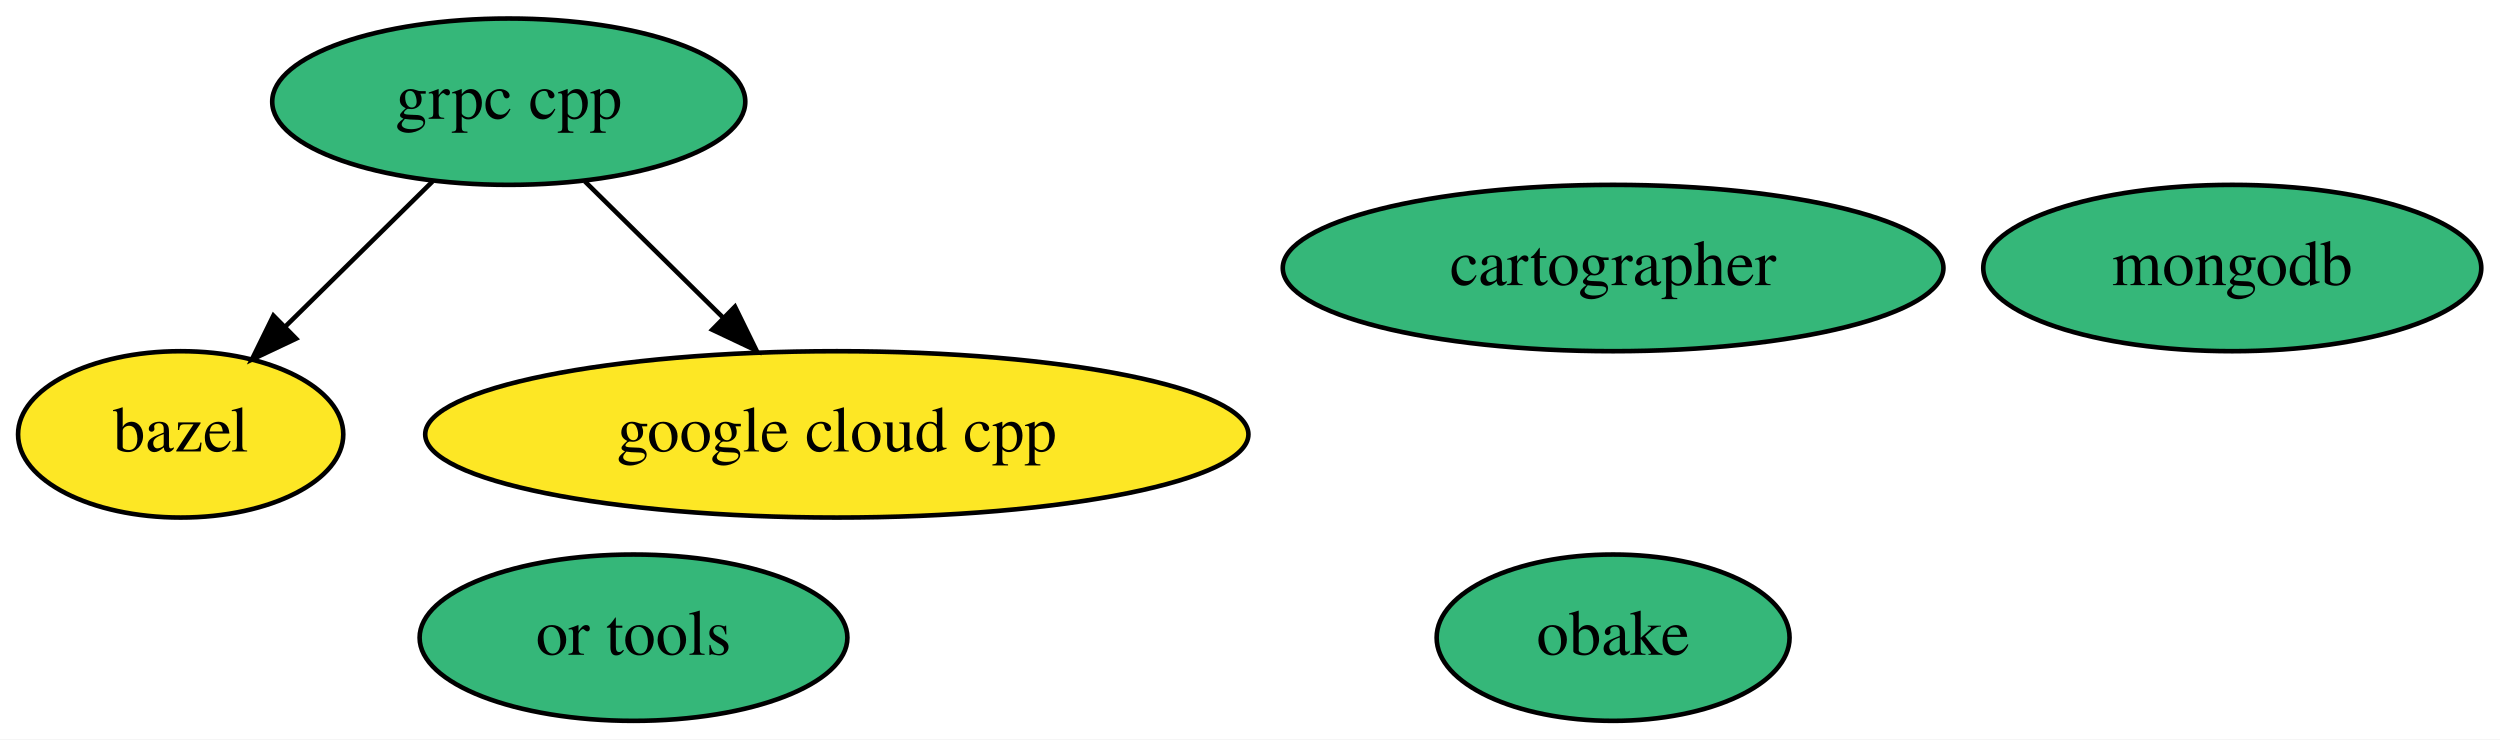
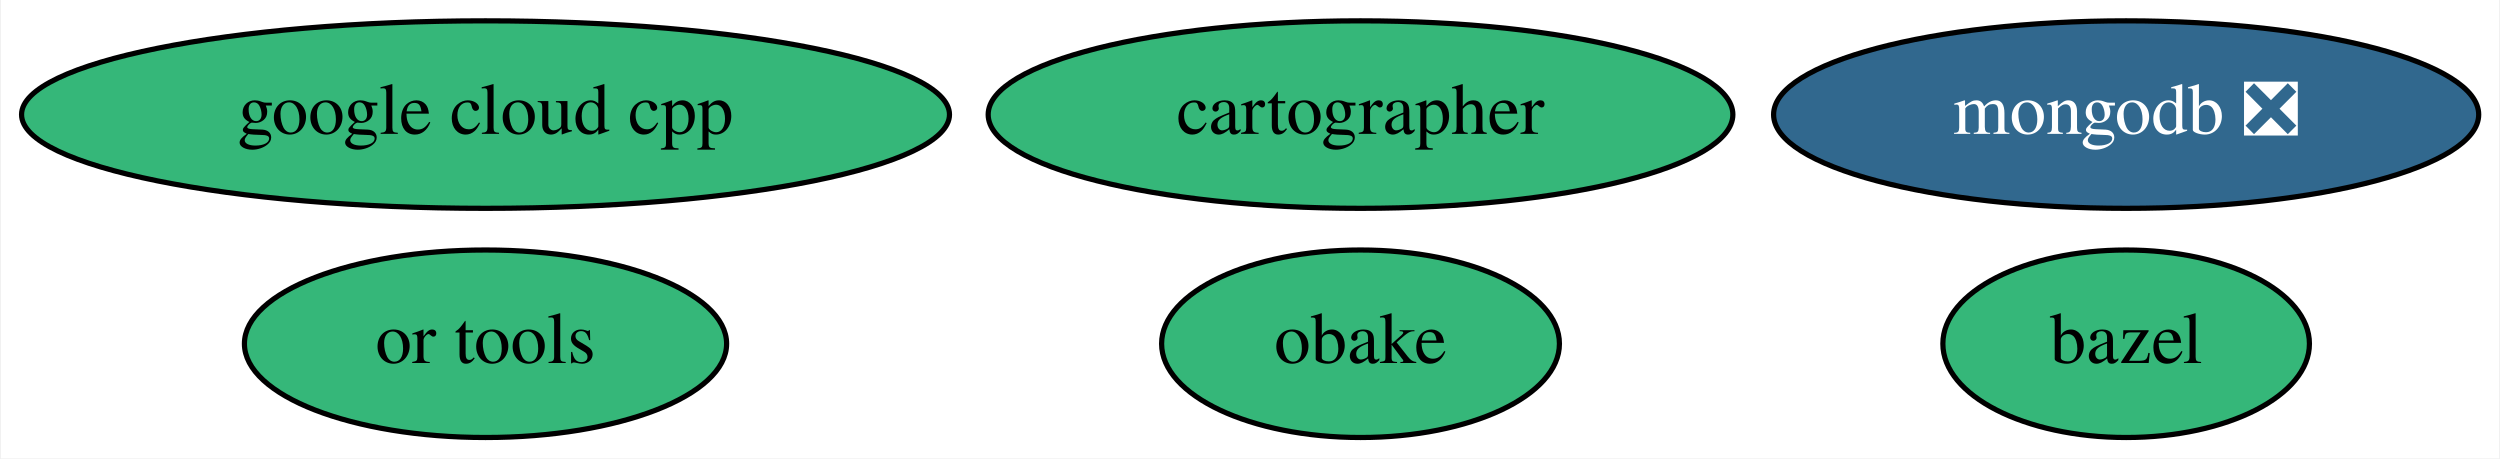
- <svg xmlns="http://www.w3.org/2000/svg" xmlns:xlink="http://www.w3.org/1999/xlink" width="541pt" height="160pt" viewBox="0.00 0.00 541.04 160.00">
-   <g id="graph0" class="graph" transform="scale(1 1) rotate(0) translate(4 156)">
-     <polygon fill="white" stroke="transparent" points="-4,4 -4,-156 537.04,-156 537.04,4 -4,4" />
+ <svg xmlns="http://www.w3.org/2000/svg" xmlns:xlink="http://www.w3.org/1999/xlink" width="480pt" height="88pt" viewBox="0.00 0.00 479.64 88.00">
+   <g id="graph0" class="graph" transform="scale(1 1) rotate(0) translate(4 84)">
+     <polygon fill="white" stroke="transparent" points="-4,4 -4,-84 475.64,-84 475.64,4 -4,4" />
    <g id="node1" class="node">
      <g id="a_node1">
        <a xlink:href="https://github.com/conda-forge/bazel-feedstock" xlink:title="bazel">
-           <ellipse fill="#fde725" stroke="black" cx="35.1" cy="-62" rx="35.19" ry="18" />
-           <text text-anchor="middle" x="35.1" y="-58.3" font-family="Times,serif" font-size="14.00">bazel</text>
+           <ellipse fill="#35b779" stroke="black" cx="404.04" cy="-18" rx="35.19" ry="18" />
+           <text text-anchor="middle" x="404.04" y="-14.3" font-family="Times,serif" font-size="14.00">bazel</text>
        </a>
      </g>
    </g>
    <g id="node2" class="node">
      <g id="a_node2">
-         <a xlink:href="https://github.com/conda-forge/grpc-cpp-feedstock" xlink:title="grpc cpp">
-           <ellipse fill="#35b779" stroke="black" cx="106.1" cy="-134" rx="51.19" ry="18" />
-           <text text-anchor="middle" x="106.1" y="-130.3" font-family="Times,serif" font-size="14.00">grpc cpp</text>
+         <a xlink:href="https://github.com/conda-forge/mongodb-feedstock/pull/42" xlink:title="mongodb ❎">
+           <ellipse fill="#31688e" stroke="black" cx="404.04" cy="-62" rx="67.69" ry="18" />
+           <text text-anchor="middle" x="404.04" y="-58.3" font-family="Times,serif" font-size="14.00" fill="white">mongodb ❎</text>
        </a>
      </g>
    </g>
-     <g id="edge1" class="edge">
-       <path fill="none" stroke="black" d="M89.63,-116.76C80.14,-107.4 68.06,-95.5 57.69,-85.28" />
-       <polygon fill="black" stroke="black" points="60.08,-82.72 50.5,-78.19 55.17,-87.7 60.08,-82.72" />
-     </g>
-     <g id="node5" class="node">
-       <g id="a_node5">
-         <a xlink:href="https://github.com/conda-forge/google-cloud-cpp-feedstock" xlink:title="google cloud cpp">
-           <ellipse fill="#fde725" stroke="black" cx="177.1" cy="-62" rx="89.08" ry="18" />
-           <text text-anchor="middle" x="177.1" y="-58.3" font-family="Times,serif" font-size="14.00">google cloud cpp</text>
-         </a>
-       </g>
-     </g>
-     <g id="edge2" class="edge">
-       <path fill="none" stroke="black" d="M122.56,-116.76C131.44,-108.01 142.58,-97.03 152.47,-87.28" />
-       <polygon fill="black" stroke="black" points="155.06,-89.64 159.73,-80.12 150.15,-84.65 155.06,-89.64" />
-     </g>
    <g id="node3" class="node">
      <g id="a_node3">
-         <a xlink:href="https://github.com/conda-forge/mongodb-feedstock" xlink:title="mongodb">
-           <ellipse fill="#35b779" stroke="black" cx="479.1" cy="-98" rx="53.89" ry="18" />
-           <text text-anchor="middle" x="479.1" y="-94.3" font-family="Times,serif" font-size="14.00">mongodb</text>
+         <a xlink:href="https://github.com/conda-forge/obake-feedstock" xlink:title="obake">
+           <ellipse fill="#35b779" stroke="black" cx="257.04" cy="-18" rx="38.19" ry="18" />
+           <text text-anchor="middle" x="257.04" y="-14.3" font-family="Times,serif" font-size="14.00">obake</text>
        </a>
      </g>
    </g>
    <g id="node4" class="node">
      <g id="a_node4">
-         <a xlink:href="https://github.com/conda-forge/obake-feedstock" xlink:title="obake">
-           <ellipse fill="#35b779" stroke="black" cx="345.1" cy="-18" rx="38.19" ry="18" />
-           <text text-anchor="middle" x="345.1" y="-14.3" font-family="Times,serif" font-size="14.00">obake</text>
+         <a xlink:href="https://github.com/conda-forge/google-cloud-cpp-feedstock" xlink:title="google cloud cpp">
+           <ellipse fill="#35b779" stroke="black" cx="89.04" cy="-62" rx="89.08" ry="18" />
+           <text text-anchor="middle" x="89.04" y="-58.3" font-family="Times,serif" font-size="14.00">google cloud cpp</text>
+         </a>
+       </g>
+     </g>
+     <g id="node5" class="node">
+       <g id="a_node5">
+         <a xlink:href="https://github.com/conda-forge/cartographer-feedstock" xlink:title="cartographer">
+           <ellipse fill="#35b779" stroke="black" cx="257.04" cy="-62" rx="71.49" ry="18" />
+           <text text-anchor="middle" x="257.04" y="-58.3" font-family="Times,serif" font-size="14.00">cartographer</text>
        </a>
      </g>
    </g>
    <g id="node6" class="node">
      <g id="a_node6">
-         <a xlink:href="https://github.com/conda-forge/cartographer-feedstock" xlink:title="cartographer">
-           <ellipse fill="#35b779" stroke="black" cx="345.1" cy="-98" rx="71.49" ry="18" />
-           <text text-anchor="middle" x="345.1" y="-94.3" font-family="Times,serif" font-size="14.00">cartographer</text>
-         </a>
-       </g>
-     </g>
-     <g id="node7" class="node">
-       <g id="a_node7">
        <a xlink:href="https://github.com/conda-forge/or-tools-feedstock" xlink:title="or tools">
-           <ellipse fill="#35b779" stroke="black" cx="133.1" cy="-18" rx="46.29" ry="18" />
-           <text text-anchor="middle" x="133.1" y="-14.3" font-family="Times,serif" font-size="14.00">or tools</text>
+           <ellipse fill="#35b779" stroke="black" cx="89.04" cy="-18" rx="46.29" ry="18" />
+           <text text-anchor="middle" x="89.04" y="-14.3" font-family="Times,serif" font-size="14.00">or tools</text>
        </a>
      </g>
    </g>
  </g>
</svg>
